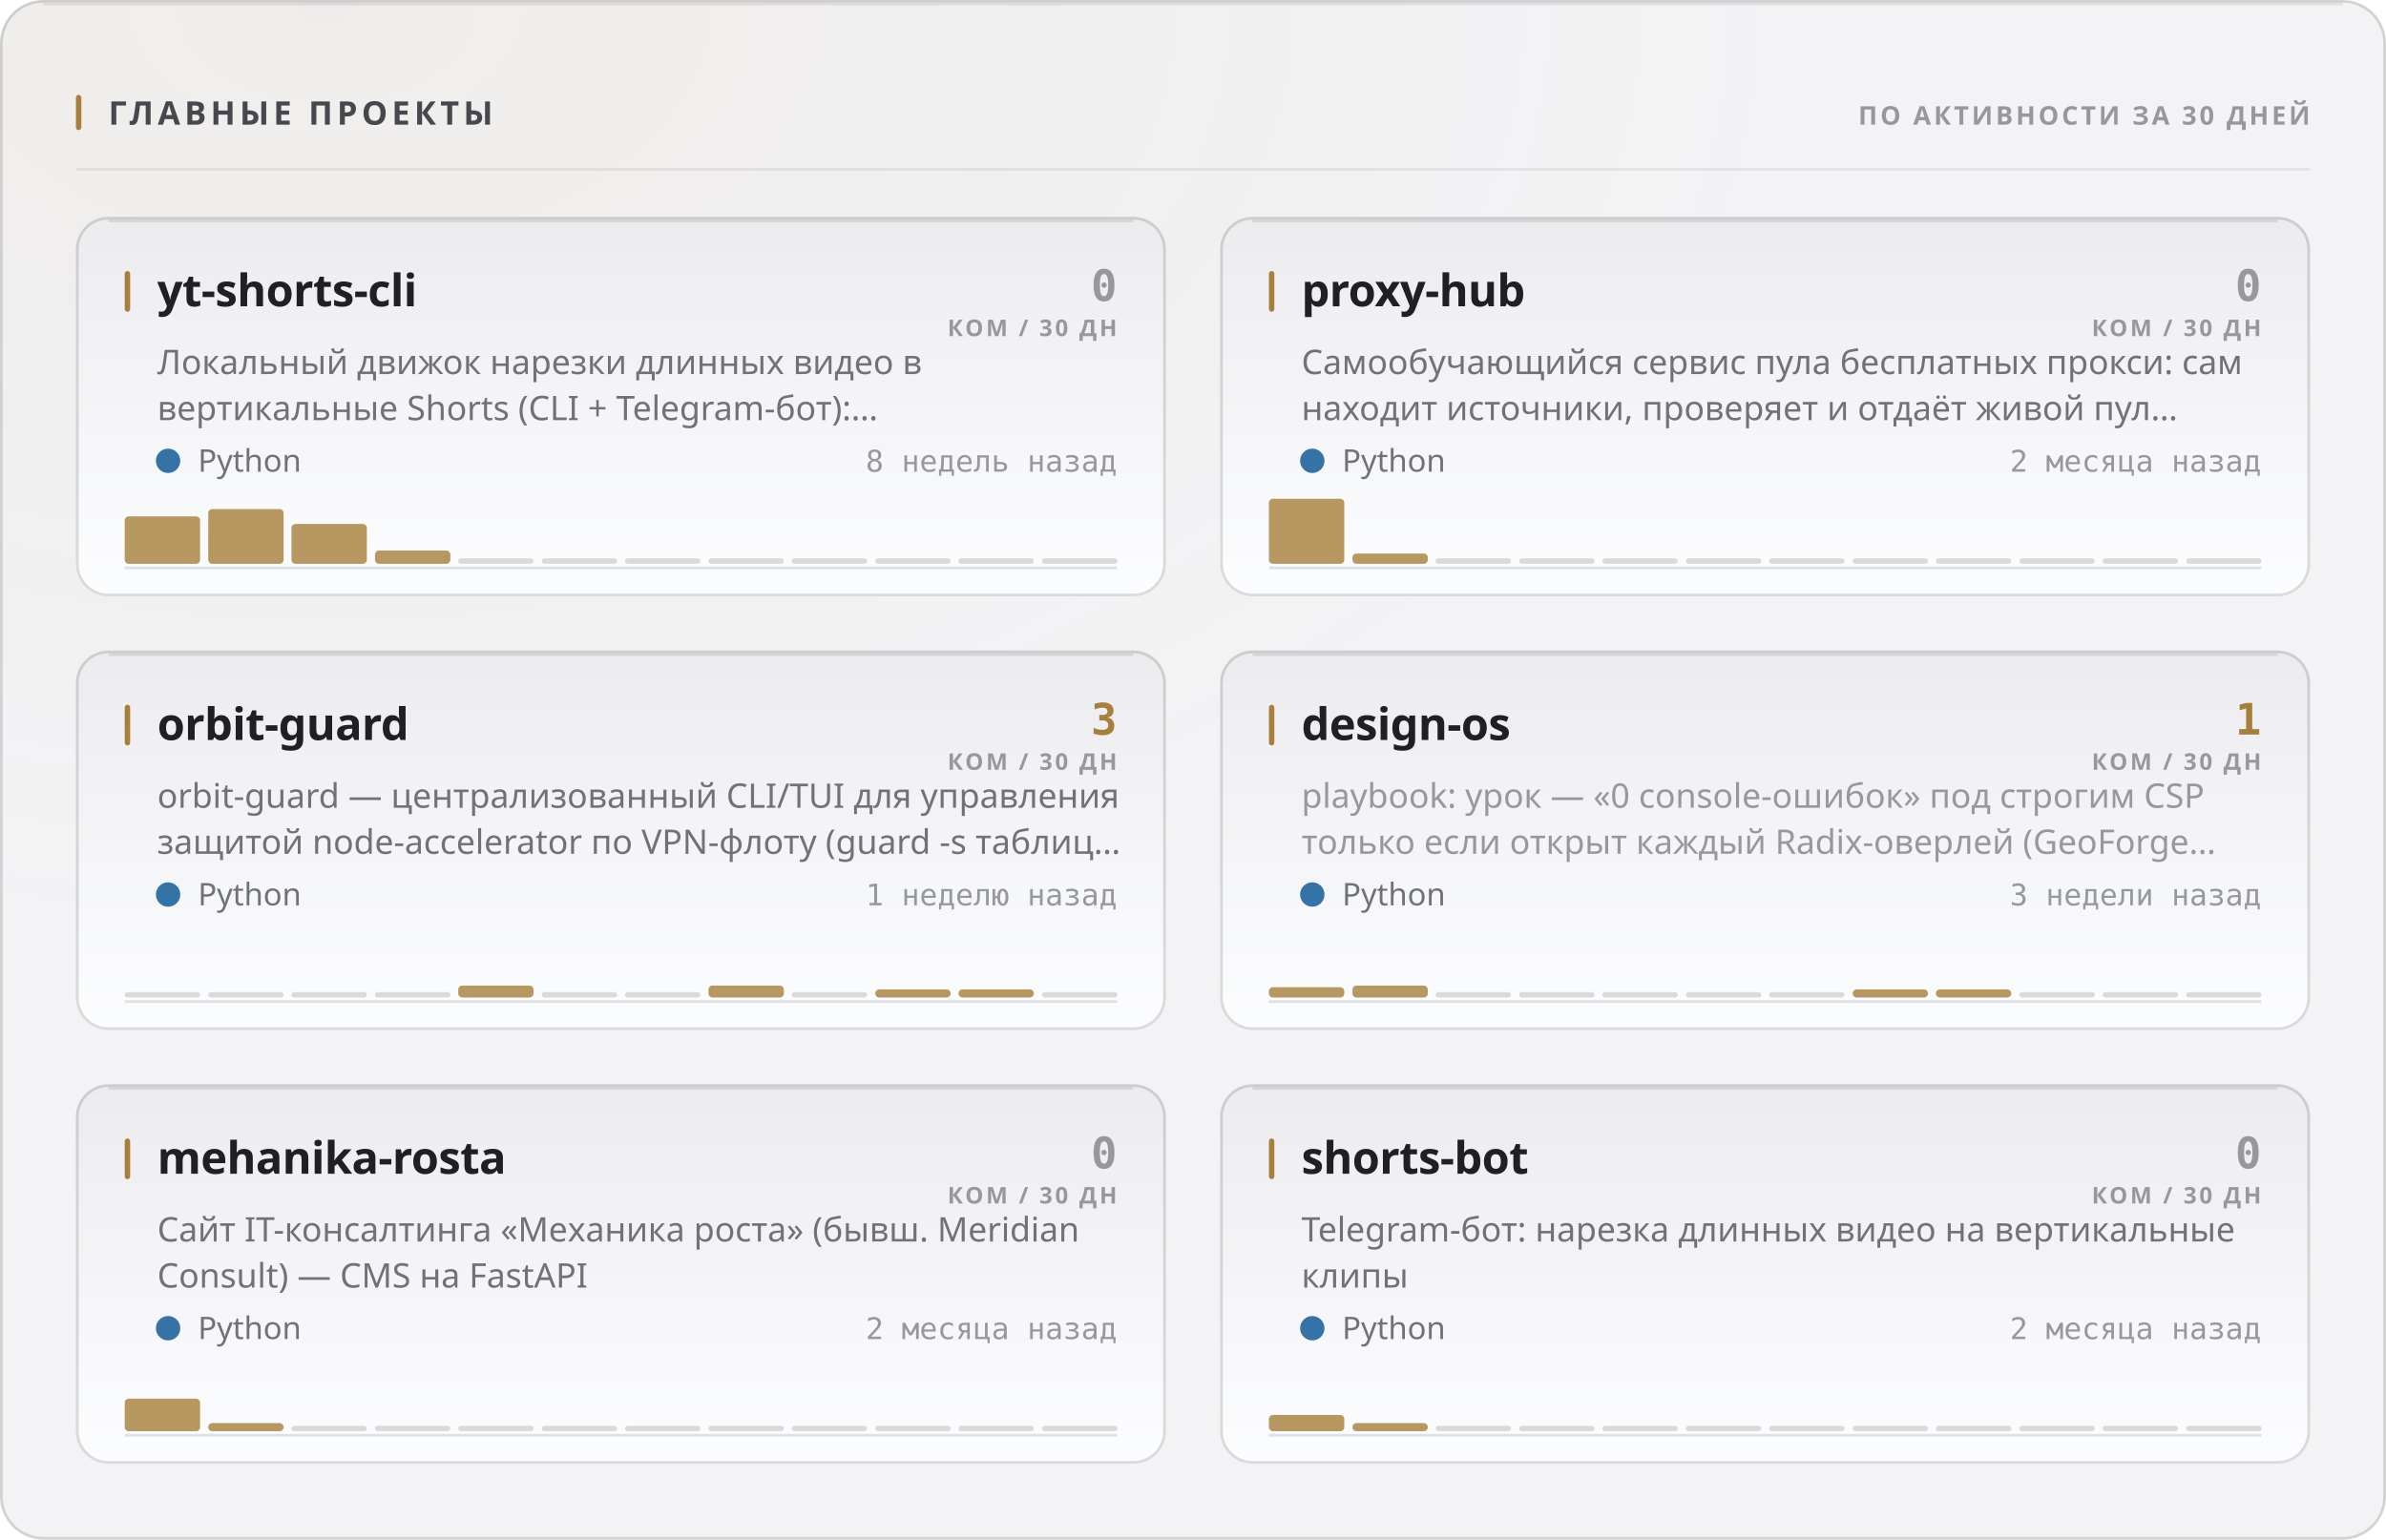
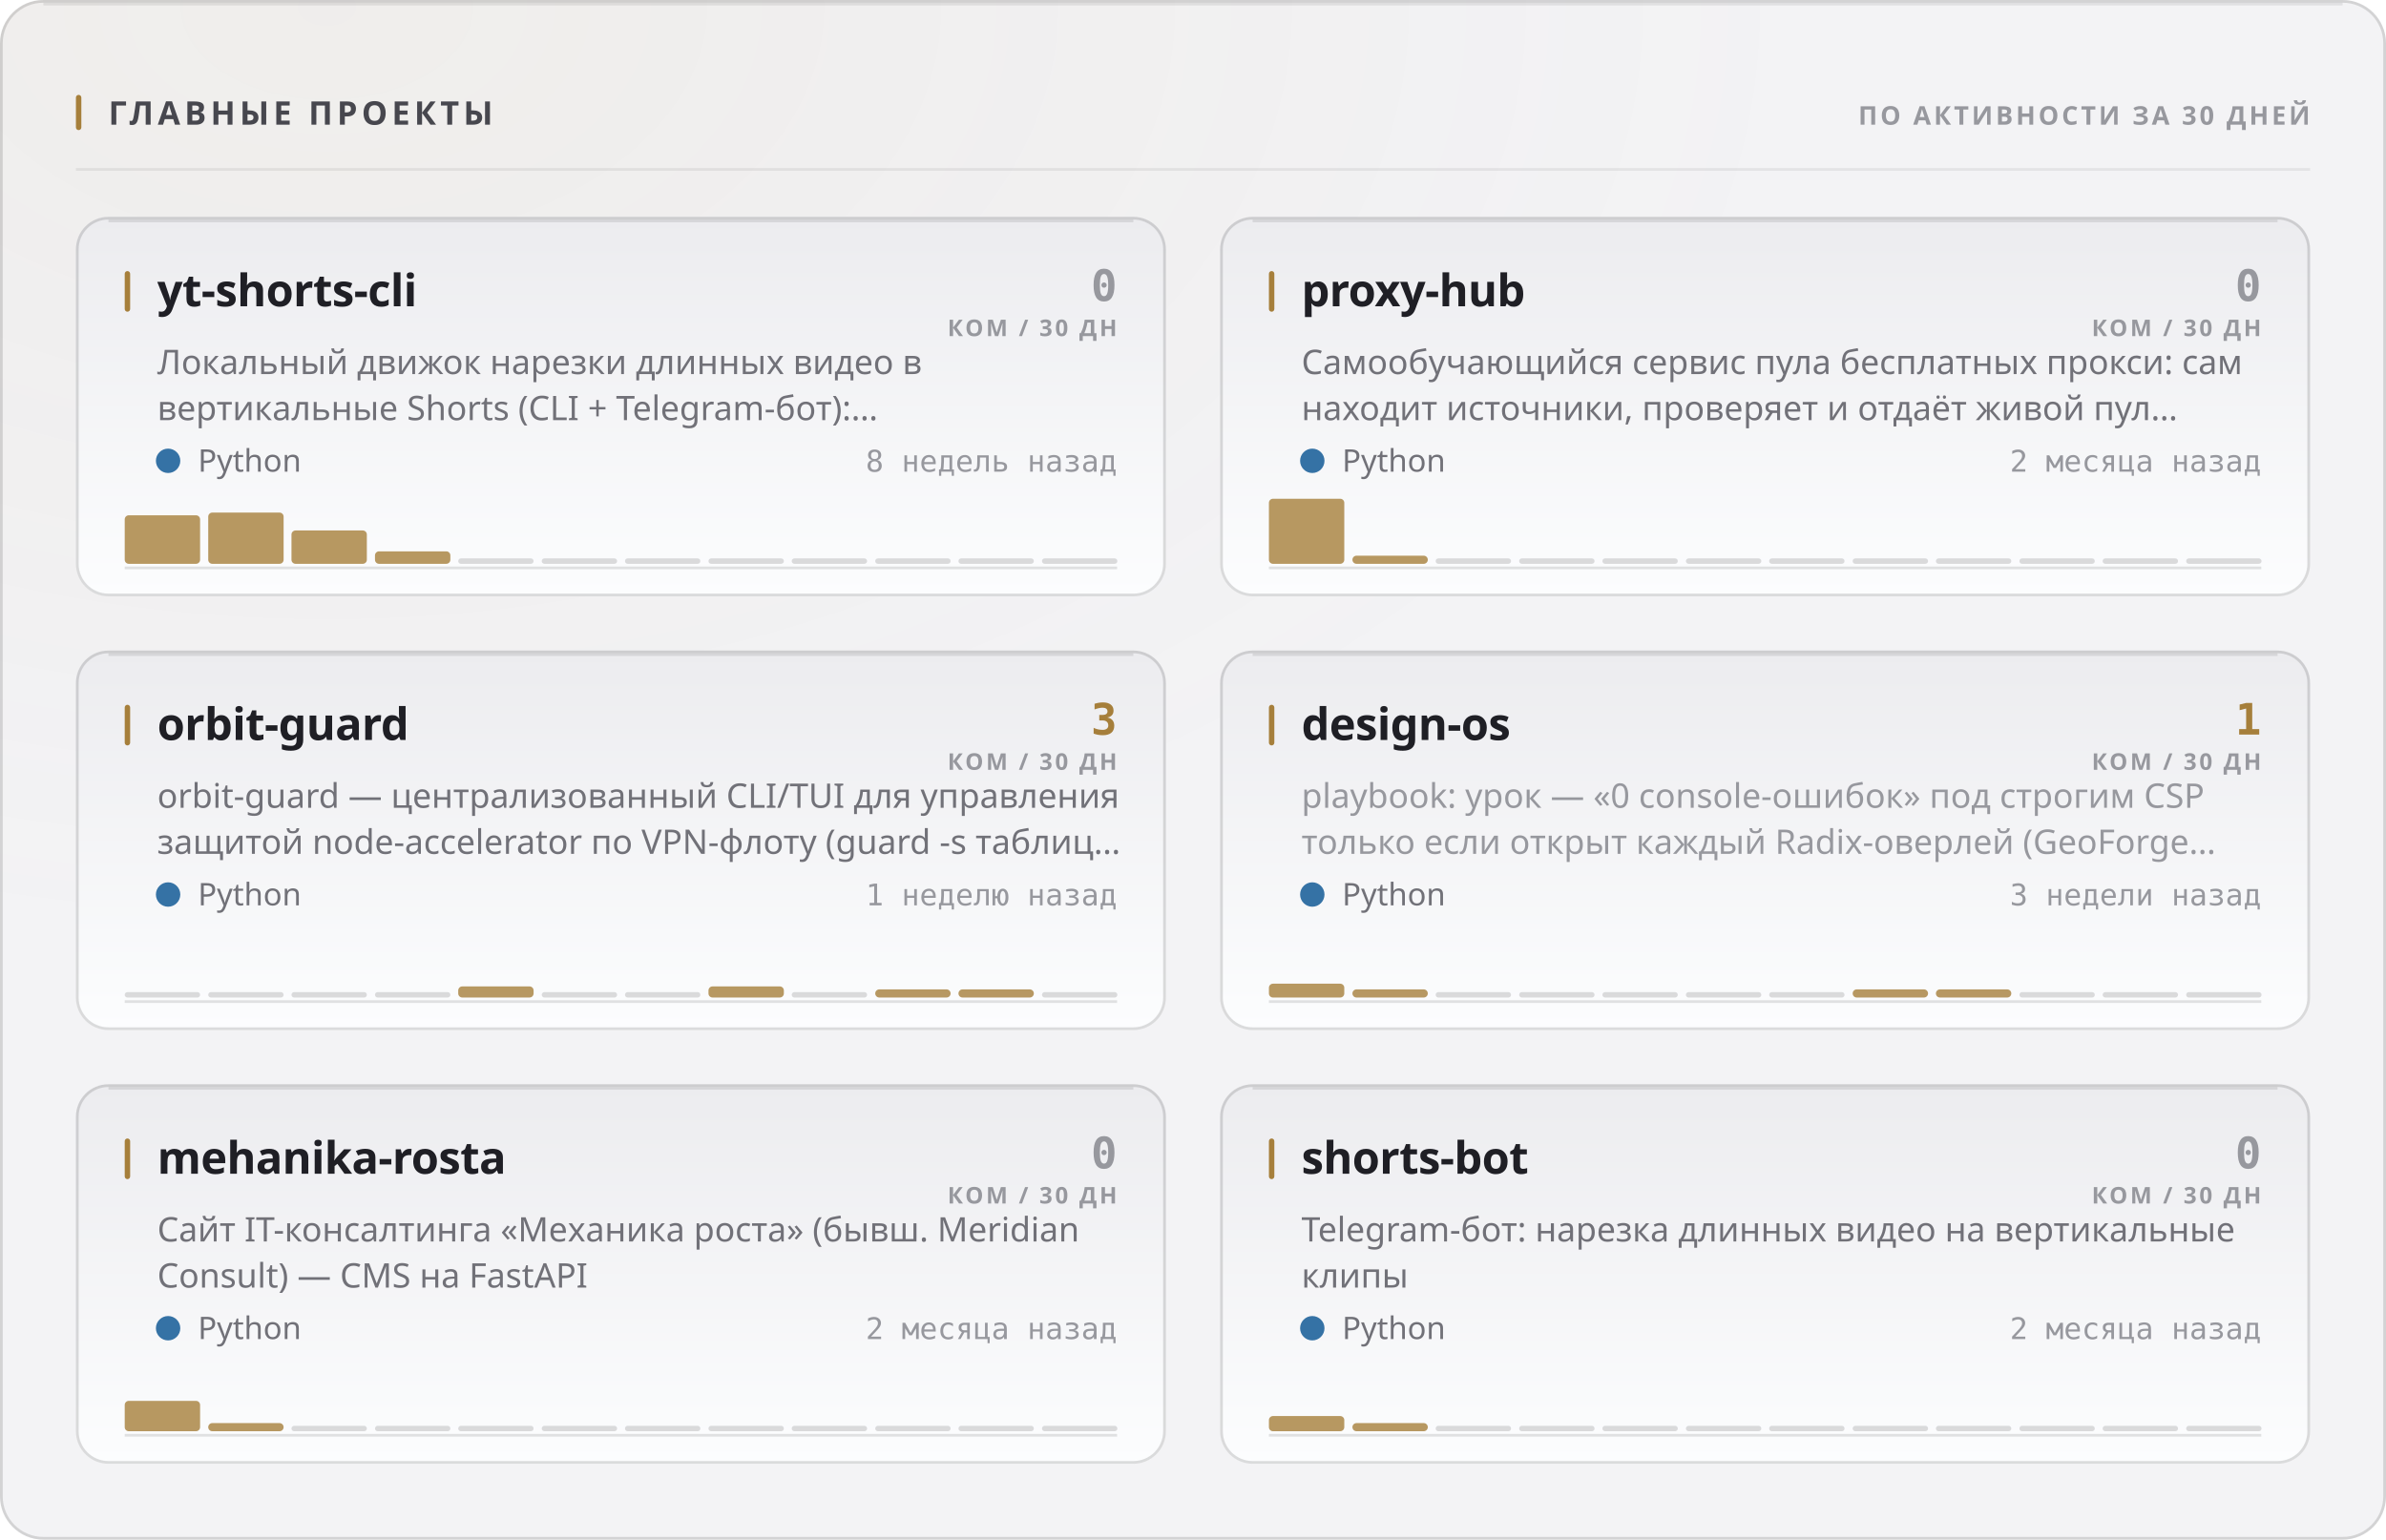
<svg xmlns="http://www.w3.org/2000/svg" width="880" height="568" viewBox="0 0 880 568" role="img">
  <style>
  text { font-family: -apple-system, BlinkMacSystemFont, 'Segoe UI', 'Noto Sans', Helvetica, Arial, sans-serif; }
  .mono { font-family: ui-monospace, 'SF Mono', 'Cascadia Mono', 'DejaVu Sans Mono', Menlo, Consolas, monospace; font-variant-numeric: tabular-nums; }
  .caps { letter-spacing: .1em; text-transform: uppercase; }

  @keyframes sheen  { from { transform: translateX(-120%); } to { transform: translateX(260%); } }
  @keyframes rise   { from { opacity: 0; transform: translateY(6px); } to { opacity: 1; transform: none; } }
  @keyframes slide  { from { opacity: 0; transform: translateX(-8px); } to { opacity: 1; transform: none; } }
  @keyframes grow   { from { transform: scaleY(0); } to { transform: scaleY(1); } }
  @keyframes widen  { from { transform: scaleX(0); } to { transform: scaleX(1); } }
  @keyframes draw   { from { stroke-dashoffset: 200; } to { stroke-dashoffset: 0; } }

  .sheen { animation: sheen 5.5s cubic-bezier(.45,0,.2,1) infinite; }
  .rise  { animation: rise .5s cubic-bezier(.16,1,.3,1) both; }
  .slide { animation: slide .42s cubic-bezier(.16,1,.3,1) both; }
  .bar   { transform-box: fill-box; transform-origin: 50% 100%;
           animation: grow .62s cubic-bezier(.16,1,.3,1) both; }
  .fill  { transform-box: fill-box; transform-origin: 0% 50%;
           animation: widen .8s cubic-bezier(.16,1,.3,1) both; }
  /* The hidden start state lives in the keyframes, never in the static rule.
     A renderer that ignores CSS animations then falls back to the FINISHED
     state — a drawn line, visible text — instead of an empty panel. */
  .spark { stroke-dasharray: 200;
           animation: draw 1.1s cubic-bezier(.16,1,.3,1) both; }

  @media (prefers-reduced-motion: reduce) {
    .sheen { animation: none; opacity: 0; }
    .rise, .slide, .bar, .fill, .spark { animation: none; opacity: 1; transform: none;
                                         stroke-dashoffset: 0; }
  }</style>
  <defs>
    <filter id="grain1" x="0" y="0" width="100%" height="100%">
      <feTurbulence type="fractalNoise" baseFrequency="0.82" numOctaves="3" stitchTiles="stitch" />
      <feColorMatrix type="saturate" values="0" />
    </filter>
    <radialGradient id="wash2" cx="14%" cy="0%" r="62%">
      <stop offset="0%" stop-color="#a67f3b" stop-opacity="0.05" />
      <stop offset="100%" stop-color="#a67f3b" stop-opacity="0" />
    </radialGradient>
    <linearGradient id="cardfill3" x1="0" y1="0" x2="0" y2="1">
      <stop offset="0%" stop-color="#ececef" />
      <stop offset="100%" stop-color="#fcfdfe" />
    </linearGradient>
    <linearGradient id="cardfill4" x1="0" y1="0" x2="0" y2="1">
      <stop offset="0%" stop-color="#ececef" />
      <stop offset="100%" stop-color="#fcfdfe" />
    </linearGradient>
    <linearGradient id="cardfill5" x1="0" y1="0" x2="0" y2="1">
      <stop offset="0%" stop-color="#ececef" />
      <stop offset="100%" stop-color="#fcfdfe" />
    </linearGradient>
    <linearGradient id="cardfill6" x1="0" y1="0" x2="0" y2="1">
      <stop offset="0%" stop-color="#ececef" />
      <stop offset="100%" stop-color="#fcfdfe" />
    </linearGradient>
    <linearGradient id="cardfill7" x1="0" y1="0" x2="0" y2="1">
      <stop offset="0%" stop-color="#ececef" />
      <stop offset="100%" stop-color="#fcfdfe" />
    </linearGradient>
    <linearGradient id="cardfill8" x1="0" y1="0" x2="0" y2="1">
      <stop offset="0%" stop-color="#ececef" />
      <stop offset="100%" stop-color="#fcfdfe" />
    </linearGradient>
  </defs>
  <rect width="880" height="568" rx="16" fill="#f3f3f5" />
  <rect width="880" height="568" rx="16" fill="url(#wash2)" />
  <rect width="880" height="568" rx="16" filter="url(#grain1)" opacity="0.035" style="mix-blend-mode:overlay" />
  <rect x=".5" y=".5" width="879" height="567" rx="15.5" fill="none" stroke="rgba(10,10,12,0.14)" />
  <path d="M16 1.5 H864" stroke="rgba(10,10,12,0.08)" stroke-width="1" fill="none" />
  <rect x="28" y="35" width="2" height="13" rx="1" fill="#a67f3b" />
  <text x="40" y="46" font-size="12" font-weight="700" fill="#47474e" letter-spacing="0.13em">ГЛАВНЫЕ ПРОЕКТЫ</text>
  <text x="852" y="46" font-size="9.5" font-weight="600" fill="#97989e" text-anchor="end" letter-spacing="0.11em">ПО АКТИВНОСТИ ЗА 30 ДНЕЙ</text>
  <path d="M28 62.5 H852" stroke="rgba(10,10,12,0.07)" stroke-width="1" />
  <g class="rise" opacity="1" style="">
    <rect x="28" y="80" width="402" height="140" rx="12" fill="url(#cardfill3)" />
    <rect x="28.5" y="80.5" width="401" height="139" rx="11.5" fill="none" stroke="rgba(10,10,12,0.14)" />
    <path d="M40 81.5 H418" stroke="rgba(10,10,12,0.1)" stroke-width="1" fill="none" />
    <rect x="46" y="100" width="2" height="15" rx="1" fill="#a67f3b" />
    <text x="58" y="113" font-size="16.5" font-weight="700" fill="#1f1f25" letter-spacing="-0.01em">yt-shorts-cli</text>
    <text x="412" y="111" font-size="16" font-weight="700" fill="#97989e" text-anchor="end" class="mono">0</text>
    <text x="412" y="124" font-size="8.5" font-weight="600" fill="#97989e" text-anchor="end" letter-spacing="0.11em">КОМ / 30 ДН</text>
    <text x="58" y="138" font-size="12.5" font-weight="400" fill="#717178">Локальный движок нарезки длинных видео в</text>
    <text x="58" y="155" font-size="12.5" font-weight="400" fill="#717178">вертикальные Shorts (CLI + Telegram-бот):…</text>
    <circle cx="62" cy="170" r="4.5" fill="#3572A5" />
    <text x="73" y="174" font-size="11.5" font-weight="400" fill="#717178">Python</text>
    <text x="412" y="174" font-size="11" font-weight="400" fill="#97989e" text-anchor="end" class="mono">8 недель назад</text>
    <path d="M46 209.5 H412" stroke="rgba(10,10,12,0.112)" stroke-width="1" />
    <g class="bar" style="animation-delay:0.18s">
-       <rect x="46.0" y="190.5" width="27.8" height="17.5" rx="1.5" fill="#a67f3b" opacity="0.8" />
-       <rect x="76.8" y="187.8" width="27.8" height="20.2" rx="1.5" fill="#a67f3b" opacity="0.8" />
-       <rect x="107.5" y="193.3" width="27.8" height="14.7" rx="1.5" fill="#a67f3b" opacity="0.8" />
-       <rect x="138.3" y="203.1" width="27.8" height="4.9" rx="1.5" fill="#a67f3b" opacity="0.8" />
+       <rect x="46.0" y="190.1" width="27.8" height="17.9" rx="1.5" fill="#a67f3b" opacity="0.8" />
+       <rect x="76.8" y="189.1" width="27.8" height="18.9" rx="1.5" fill="#a67f3b" opacity="0.8" />
+       <rect x="107.5" y="195.7" width="27.8" height="12.3" rx="1.5" fill="#a67f3b" opacity="0.8" />
+       <rect x="138.3" y="203.4" width="27.8" height="4.6" rx="1.5" fill="#a67f3b" opacity="0.8" />
      <rect x="169.0" y="206.0" width="27.8" height="2" rx="1" fill="rgba(10,10,12,0.14)" />
      <rect x="199.8" y="206.0" width="27.8" height="2" rx="1" fill="rgba(10,10,12,0.14)" />
      <rect x="230.5" y="206.0" width="27.8" height="2" rx="1" fill="rgba(10,10,12,0.14)" />
      <rect x="261.3" y="206.0" width="27.8" height="2" rx="1" fill="rgba(10,10,12,0.14)" />
      <rect x="292.0" y="206.0" width="27.8" height="2" rx="1" fill="rgba(10,10,12,0.14)" />
      <rect x="322.8" y="206.0" width="27.8" height="2" rx="1" fill="rgba(10,10,12,0.14)" />
      <rect x="353.5" y="206.0" width="27.8" height="2" rx="1" fill="rgba(10,10,12,0.14)" />
      <rect x="384.3" y="206.0" width="27.8" height="2" rx="1" fill="rgba(10,10,12,0.14)" />
    </g>
  </g>
  <g class="rise" opacity="1" style=" animation-delay:0.055s;">
    <rect x="450" y="80" width="402" height="140" rx="12" fill="url(#cardfill4)" />
    <rect x="450.5" y="80.5" width="401" height="139" rx="11.5" fill="none" stroke="rgba(10,10,12,0.14)" />
    <path d="M462 81.5 H840" stroke="rgba(10,10,12,0.1)" stroke-width="1" fill="none" />
    <rect x="468" y="100" width="2" height="15" rx="1" fill="#a67f3b" />
    <text x="480" y="113" font-size="16.5" font-weight="700" fill="#1f1f25" letter-spacing="-0.01em">proxy-hub</text>
    <text x="834" y="111" font-size="16" font-weight="700" fill="#97989e" text-anchor="end" class="mono">0</text>
    <text x="834" y="124" font-size="8.5" font-weight="600" fill="#97989e" text-anchor="end" letter-spacing="0.11em">КОМ / 30 ДН</text>
    <text x="480" y="138" font-size="12.5" font-weight="400" fill="#717178">Самообучающийся сервис пула бесплатных прокси: сам</text>
    <text x="480" y="155" font-size="12.5" font-weight="400" fill="#717178">находит источники, проверяет и отдаёт живой пул…</text>
    <circle cx="484" cy="170" r="4.5" fill="#3572A5" />
    <text x="495" y="174" font-size="11.5" font-weight="400" fill="#717178">Python</text>
    <text x="834" y="174" font-size="11" font-weight="400" fill="#97989e" text-anchor="end" class="mono">2 месяца назад</text>
    <path d="M468 209.5 H834" stroke="rgba(10,10,12,0.112)" stroke-width="1" />
    <g class="bar" style="animation-delay:0.24s">
      <rect x="468.0" y="184.0" width="27.8" height="24.0" rx="1.5" fill="#a67f3b" opacity="0.8" />
-       <rect x="498.8" y="204.2" width="27.8" height="3.8" rx="1.5" fill="#a67f3b" opacity="0.8" />
+       <rect x="498.8" y="205.0" width="27.8" height="3.0" rx="1.5" fill="#a67f3b" opacity="0.8" />
      <rect x="529.5" y="206.0" width="27.8" height="2" rx="1" fill="rgba(10,10,12,0.14)" />
      <rect x="560.3" y="206.0" width="27.8" height="2" rx="1" fill="rgba(10,10,12,0.14)" />
      <rect x="591.0" y="206.0" width="27.8" height="2" rx="1" fill="rgba(10,10,12,0.14)" />
      <rect x="621.8" y="206.0" width="27.8" height="2" rx="1" fill="rgba(10,10,12,0.14)" />
      <rect x="652.5" y="206.0" width="27.8" height="2" rx="1" fill="rgba(10,10,12,0.14)" />
      <rect x="683.3" y="206.0" width="27.8" height="2" rx="1" fill="rgba(10,10,12,0.14)" />
      <rect x="714.0" y="206.0" width="27.8" height="2" rx="1" fill="rgba(10,10,12,0.14)" />
      <rect x="744.8" y="206.0" width="27.8" height="2" rx="1" fill="rgba(10,10,12,0.14)" />
      <rect x="775.5" y="206.0" width="27.8" height="2" rx="1" fill="rgba(10,10,12,0.14)" />
      <rect x="806.3" y="206.0" width="27.8" height="2" rx="1" fill="rgba(10,10,12,0.14)" />
    </g>
  </g>
  <g class="rise" opacity="1" style=" animation-delay:0.110s;">
    <rect x="28" y="240" width="402" height="140" rx="12" fill="url(#cardfill5)" />
    <rect x="28.5" y="240.5" width="401" height="139" rx="11.5" fill="none" stroke="rgba(10,10,12,0.14)" />
    <path d="M40 241.5 H418" stroke="rgba(10,10,12,0.1)" stroke-width="1" fill="none" />
    <rect x="46" y="260" width="2" height="15" rx="1" fill="#a67f3b" />
    <text x="58" y="273" font-size="16.5" font-weight="700" fill="#1f1f25" letter-spacing="-0.01em">orbit-guard</text>
    <text x="412" y="271" font-size="16" font-weight="700" fill="#a67f3b" text-anchor="end" class="mono">3</text>
    <text x="412" y="284" font-size="8.5" font-weight="600" fill="#97989e" text-anchor="end" letter-spacing="0.11em">КОМ / 30 ДН</text>
    <text x="58" y="298" font-size="12.5" font-weight="400" fill="#717178">orbit-guard — централизованный CLI/TUI для управления</text>
    <text x="58" y="315" font-size="12.5" font-weight="400" fill="#717178">защитой node-accelerator по VPN-флоту (guard -s таблиц…</text>
    <circle cx="62" cy="330" r="4.5" fill="#3572A5" />
    <text x="73" y="334" font-size="11.5" font-weight="400" fill="#717178">Python</text>
    <text x="412" y="334" font-size="11" font-weight="400" fill="#97989e" text-anchor="end" class="mono">1 неделю назад</text>
    <path d="M46 369.5 H412" stroke="rgba(10,10,12,0.112)" stroke-width="1" />
    <g class="bar" style="animation-delay:0.3s">
      <rect x="46.0" y="366.0" width="27.8" height="2" rx="1" fill="rgba(10,10,12,0.14)" />
      <rect x="76.8" y="366.0" width="27.8" height="2" rx="1" fill="rgba(10,10,12,0.14)" />
      <rect x="107.5" y="366.0" width="27.8" height="2" rx="1" fill="rgba(10,10,12,0.14)" />
      <rect x="138.3" y="366.0" width="27.8" height="2" rx="1" fill="rgba(10,10,12,0.14)" />
-       <rect x="169.0" y="363.6" width="27.8" height="4.4" rx="1.5" fill="#a67f3b" opacity="0.8" />
+       <rect x="169.0" y="363.9" width="27.8" height="4.1" rx="1.5" fill="#a67f3b" opacity="0.8" />
      <rect x="199.8" y="366.0" width="27.8" height="2" rx="1" fill="rgba(10,10,12,0.14)" />
      <rect x="230.5" y="366.0" width="27.8" height="2" rx="1" fill="rgba(10,10,12,0.14)" />
-       <rect x="261.3" y="363.6" width="27.8" height="4.4" rx="1.5" fill="#a67f3b" opacity="0.8" />
+       <rect x="261.3" y="363.9" width="27.8" height="4.1" rx="1.5" fill="#a67f3b" opacity="0.8" />
      <rect x="292.0" y="366.0" width="27.8" height="2" rx="1" fill="rgba(10,10,12,0.14)" />
      <rect x="322.8" y="365.0" width="27.8" height="3.0" rx="1.5" fill="#a67f3b" opacity="0.8" />
      <rect x="353.5" y="365.0" width="27.8" height="3.0" rx="1.5" fill="#a67f3b" opacity="0.8" />
      <rect x="384.3" y="366.0" width="27.8" height="2" rx="1" fill="rgba(10,10,12,0.14)" />
    </g>
  </g>
  <g class="rise" opacity="1" style=" animation-delay:0.165s;">
    <rect x="450" y="240" width="402" height="140" rx="12" fill="url(#cardfill6)" />
    <rect x="450.5" y="240.5" width="401" height="139" rx="11.5" fill="none" stroke="rgba(10,10,12,0.14)" />
    <path d="M462 241.5 H840" stroke="rgba(10,10,12,0.1)" stroke-width="1" fill="none" />
    <rect x="468" y="260" width="2" height="15" rx="1" fill="#a67f3b" />
    <text x="480" y="273" font-size="16.5" font-weight="700" fill="#1f1f25" letter-spacing="-0.01em">design-os</text>
    <text x="834" y="271" font-size="16" font-weight="700" fill="#a67f3b" text-anchor="end" class="mono">1</text>
    <text x="834" y="284" font-size="8.5" font-weight="600" fill="#97989e" text-anchor="end" letter-spacing="0.11em">КОМ / 30 ДН</text>
    <text x="480" y="298" font-size="12.5" font-weight="400" fill="#97989e">playbook: урок — «0 console-ошибок» под строгим CSP</text>
    <text x="480" y="315" font-size="12.5" font-weight="400" fill="#97989e">только если открыт каждый Radix-оверлей (GeoForge…</text>
    <circle cx="484" cy="330" r="4.5" fill="#3572A5" />
    <text x="495" y="334" font-size="11.5" font-weight="400" fill="#717178">Python</text>
    <text x="834" y="334" font-size="11" font-weight="400" fill="#97989e" text-anchor="end" class="mono">3 недели назад</text>
    <path d="M468 369.5 H834" stroke="rgba(10,10,12,0.112)" stroke-width="1" />
    <g class="bar" style="animation-delay:0.36s">
-       <rect x="468.0" y="364.2" width="27.8" height="3.8" rx="1.5" fill="#a67f3b" opacity="0.8" />
-       <rect x="498.8" y="363.6" width="27.8" height="4.4" rx="1.5" fill="#a67f3b" opacity="0.8" />
+       <rect x="468.0" y="362.9" width="27.8" height="5.1" rx="1.5" fill="#a67f3b" opacity="0.8" />
+       <rect x="498.8" y="365.0" width="27.8" height="3.0" rx="1.5" fill="#a67f3b" opacity="0.8" />
      <rect x="529.5" y="366.0" width="27.8" height="2" rx="1" fill="rgba(10,10,12,0.14)" />
      <rect x="560.3" y="366.0" width="27.8" height="2" rx="1" fill="rgba(10,10,12,0.14)" />
      <rect x="591.0" y="366.0" width="27.8" height="2" rx="1" fill="rgba(10,10,12,0.14)" />
      <rect x="621.8" y="366.0" width="27.8" height="2" rx="1" fill="rgba(10,10,12,0.14)" />
      <rect x="652.5" y="366.0" width="27.8" height="2" rx="1" fill="rgba(10,10,12,0.14)" />
      <rect x="683.3" y="365.0" width="27.8" height="3.0" rx="1.5" fill="#a67f3b" opacity="0.8" />
      <rect x="714.0" y="365.0" width="27.8" height="3.0" rx="1.5" fill="#a67f3b" opacity="0.8" />
      <rect x="744.8" y="366.0" width="27.8" height="2" rx="1" fill="rgba(10,10,12,0.14)" />
      <rect x="775.5" y="366.0" width="27.8" height="2" rx="1" fill="rgba(10,10,12,0.14)" />
      <rect x="806.3" y="366.0" width="27.8" height="2" rx="1" fill="rgba(10,10,12,0.14)" />
    </g>
  </g>
  <g class="rise" opacity="1" style=" animation-delay:0.220s;">
    <rect x="28" y="400" width="402" height="140" rx="12" fill="url(#cardfill7)" />
    <rect x="28.5" y="400.5" width="401" height="139" rx="11.5" fill="none" stroke="rgba(10,10,12,0.14)" />
    <path d="M40 401.5 H418" stroke="rgba(10,10,12,0.1)" stroke-width="1" fill="none" />
    <rect x="46" y="420" width="2" height="15" rx="1" fill="#a67f3b" />
    <text x="58" y="433" font-size="16.5" font-weight="700" fill="#1f1f25" letter-spacing="-0.01em">mehanika-rosta</text>
    <text x="412" y="431" font-size="16" font-weight="700" fill="#97989e" text-anchor="end" class="mono">0</text>
    <text x="412" y="444" font-size="8.5" font-weight="600" fill="#97989e" text-anchor="end" letter-spacing="0.11em">КОМ / 30 ДН</text>
    <text x="58" y="458" font-size="12.5" font-weight="400" fill="#717178">Сайт IT-консалтинга «Механика роста» (бывш. Meridian</text>
    <text x="58" y="475" font-size="12.5" font-weight="400" fill="#717178">Consult) — CMS на FastAPI</text>
    <circle cx="62" cy="490" r="4.5" fill="#3572A5" />
    <text x="73" y="494" font-size="11.5" font-weight="400" fill="#717178">Python</text>
    <text x="412" y="494" font-size="11" font-weight="400" fill="#97989e" text-anchor="end" class="mono">2 месяца назад</text>
    <path d="M46 529.5 H412" stroke="rgba(10,10,12,0.112)" stroke-width="1" />
    <g class="bar" style="animation-delay:0.42s">
-       <rect x="46.0" y="516.0" width="27.8" height="12.0" rx="1.5" fill="#a67f3b" opacity="0.8" />
+       <rect x="46.0" y="516.8" width="27.8" height="11.2" rx="1.5" fill="#a67f3b" opacity="0.8" />
      <rect x="76.8" y="525.0" width="27.8" height="3.0" rx="1.5" fill="#a67f3b" opacity="0.8" />
      <rect x="107.5" y="526.0" width="27.8" height="2" rx="1" fill="rgba(10,10,12,0.14)" />
      <rect x="138.3" y="526.0" width="27.8" height="2" rx="1" fill="rgba(10,10,12,0.14)" />
      <rect x="169.0" y="526.0" width="27.8" height="2" rx="1" fill="rgba(10,10,12,0.14)" />
      <rect x="199.8" y="526.0" width="27.8" height="2" rx="1" fill="rgba(10,10,12,0.14)" />
      <rect x="230.5" y="526.0" width="27.8" height="2" rx="1" fill="rgba(10,10,12,0.14)" />
      <rect x="261.3" y="526.0" width="27.8" height="2" rx="1" fill="rgba(10,10,12,0.14)" />
      <rect x="292.0" y="526.0" width="27.8" height="2" rx="1" fill="rgba(10,10,12,0.14)" />
      <rect x="322.8" y="526.0" width="27.8" height="2" rx="1" fill="rgba(10,10,12,0.14)" />
      <rect x="353.5" y="526.0" width="27.8" height="2" rx="1" fill="rgba(10,10,12,0.14)" />
      <rect x="384.3" y="526.0" width="27.8" height="2" rx="1" fill="rgba(10,10,12,0.14)" />
    </g>
  </g>
  <g class="rise" opacity="1" style=" animation-delay:0.275s;">
    <rect x="450" y="400" width="402" height="140" rx="12" fill="url(#cardfill8)" />
    <rect x="450.5" y="400.5" width="401" height="139" rx="11.5" fill="none" stroke="rgba(10,10,12,0.14)" />
    <path d="M462 401.5 H840" stroke="rgba(10,10,12,0.1)" stroke-width="1" fill="none" />
    <rect x="468" y="420" width="2" height="15" rx="1" fill="#a67f3b" />
    <text x="480" y="433" font-size="16.5" font-weight="700" fill="#1f1f25" letter-spacing="-0.01em">shorts-bot</text>
    <text x="834" y="431" font-size="16" font-weight="700" fill="#97989e" text-anchor="end" class="mono">0</text>
    <text x="834" y="444" font-size="8.5" font-weight="600" fill="#97989e" text-anchor="end" letter-spacing="0.11em">КОМ / 30 ДН</text>
    <text x="480" y="458" font-size="12.5" font-weight="400" fill="#717178">Telegram-бот: нарезка длинных видео на вертикальные</text>
    <text x="480" y="475" font-size="12.5" font-weight="400" fill="#717178">клипы</text>
    <circle cx="484" cy="490" r="4.5" fill="#3572A5" />
    <text x="495" y="494" font-size="11.5" font-weight="400" fill="#717178">Python</text>
    <text x="834" y="494" font-size="11" font-weight="400" fill="#97989e" text-anchor="end" class="mono">2 месяца назад</text>
    <path d="M468 529.5 H834" stroke="rgba(10,10,12,0.112)" stroke-width="1" />
    <g class="bar" style="animation-delay:0.48s">
-       <rect x="468.0" y="522.0" width="27.8" height="6.0" rx="1.5" fill="#a67f3b" opacity="0.8" />
+       <rect x="468.0" y="522.4" width="27.8" height="5.6" rx="1.5" fill="#a67f3b" opacity="0.8" />
      <rect x="498.8" y="525.0" width="27.8" height="3.0" rx="1.5" fill="#a67f3b" opacity="0.8" />
      <rect x="529.5" y="526.0" width="27.8" height="2" rx="1" fill="rgba(10,10,12,0.14)" />
      <rect x="560.3" y="526.0" width="27.8" height="2" rx="1" fill="rgba(10,10,12,0.14)" />
      <rect x="591.0" y="526.0" width="27.8" height="2" rx="1" fill="rgba(10,10,12,0.14)" />
      <rect x="621.8" y="526.0" width="27.8" height="2" rx="1" fill="rgba(10,10,12,0.14)" />
      <rect x="652.5" y="526.0" width="27.8" height="2" rx="1" fill="rgba(10,10,12,0.14)" />
      <rect x="683.3" y="526.0" width="27.8" height="2" rx="1" fill="rgba(10,10,12,0.14)" />
      <rect x="714.0" y="526.0" width="27.8" height="2" rx="1" fill="rgba(10,10,12,0.14)" />
      <rect x="744.8" y="526.0" width="27.8" height="2" rx="1" fill="rgba(10,10,12,0.14)" />
      <rect x="775.5" y="526.0" width="27.8" height="2" rx="1" fill="rgba(10,10,12,0.14)" />
      <rect x="806.3" y="526.0" width="27.8" height="2" rx="1" fill="rgba(10,10,12,0.14)" />
    </g>
  </g>
</svg>
